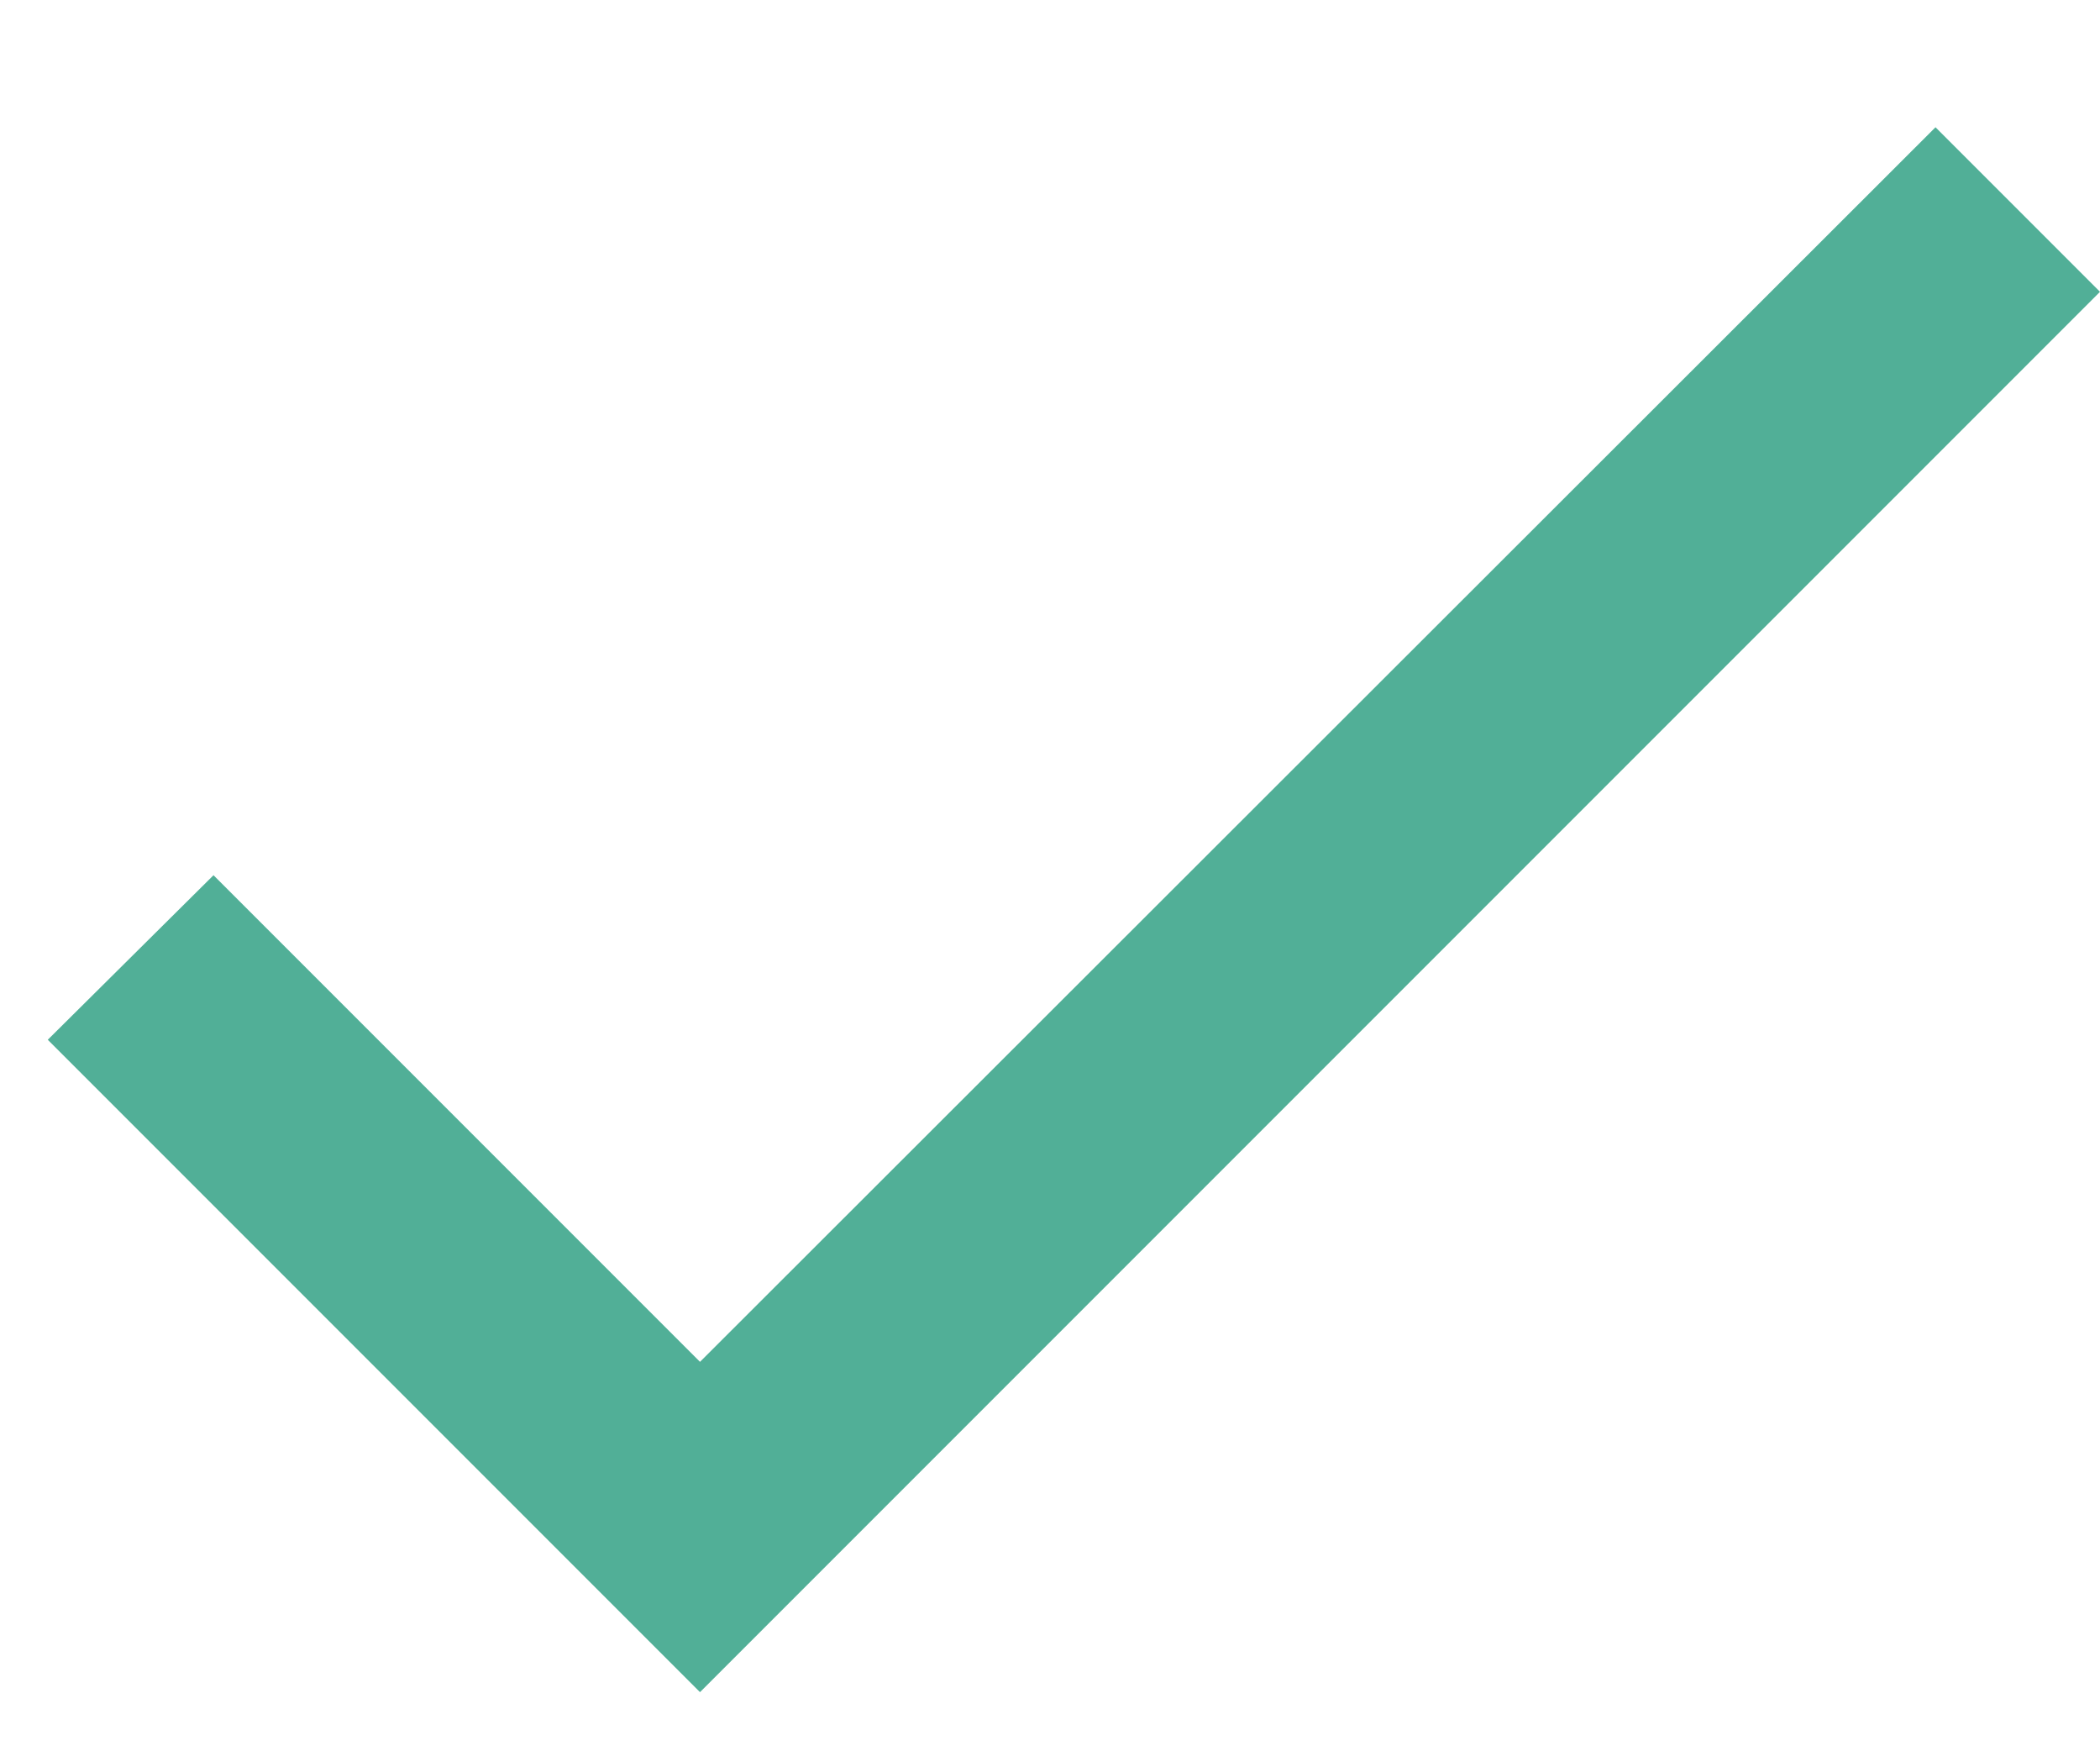
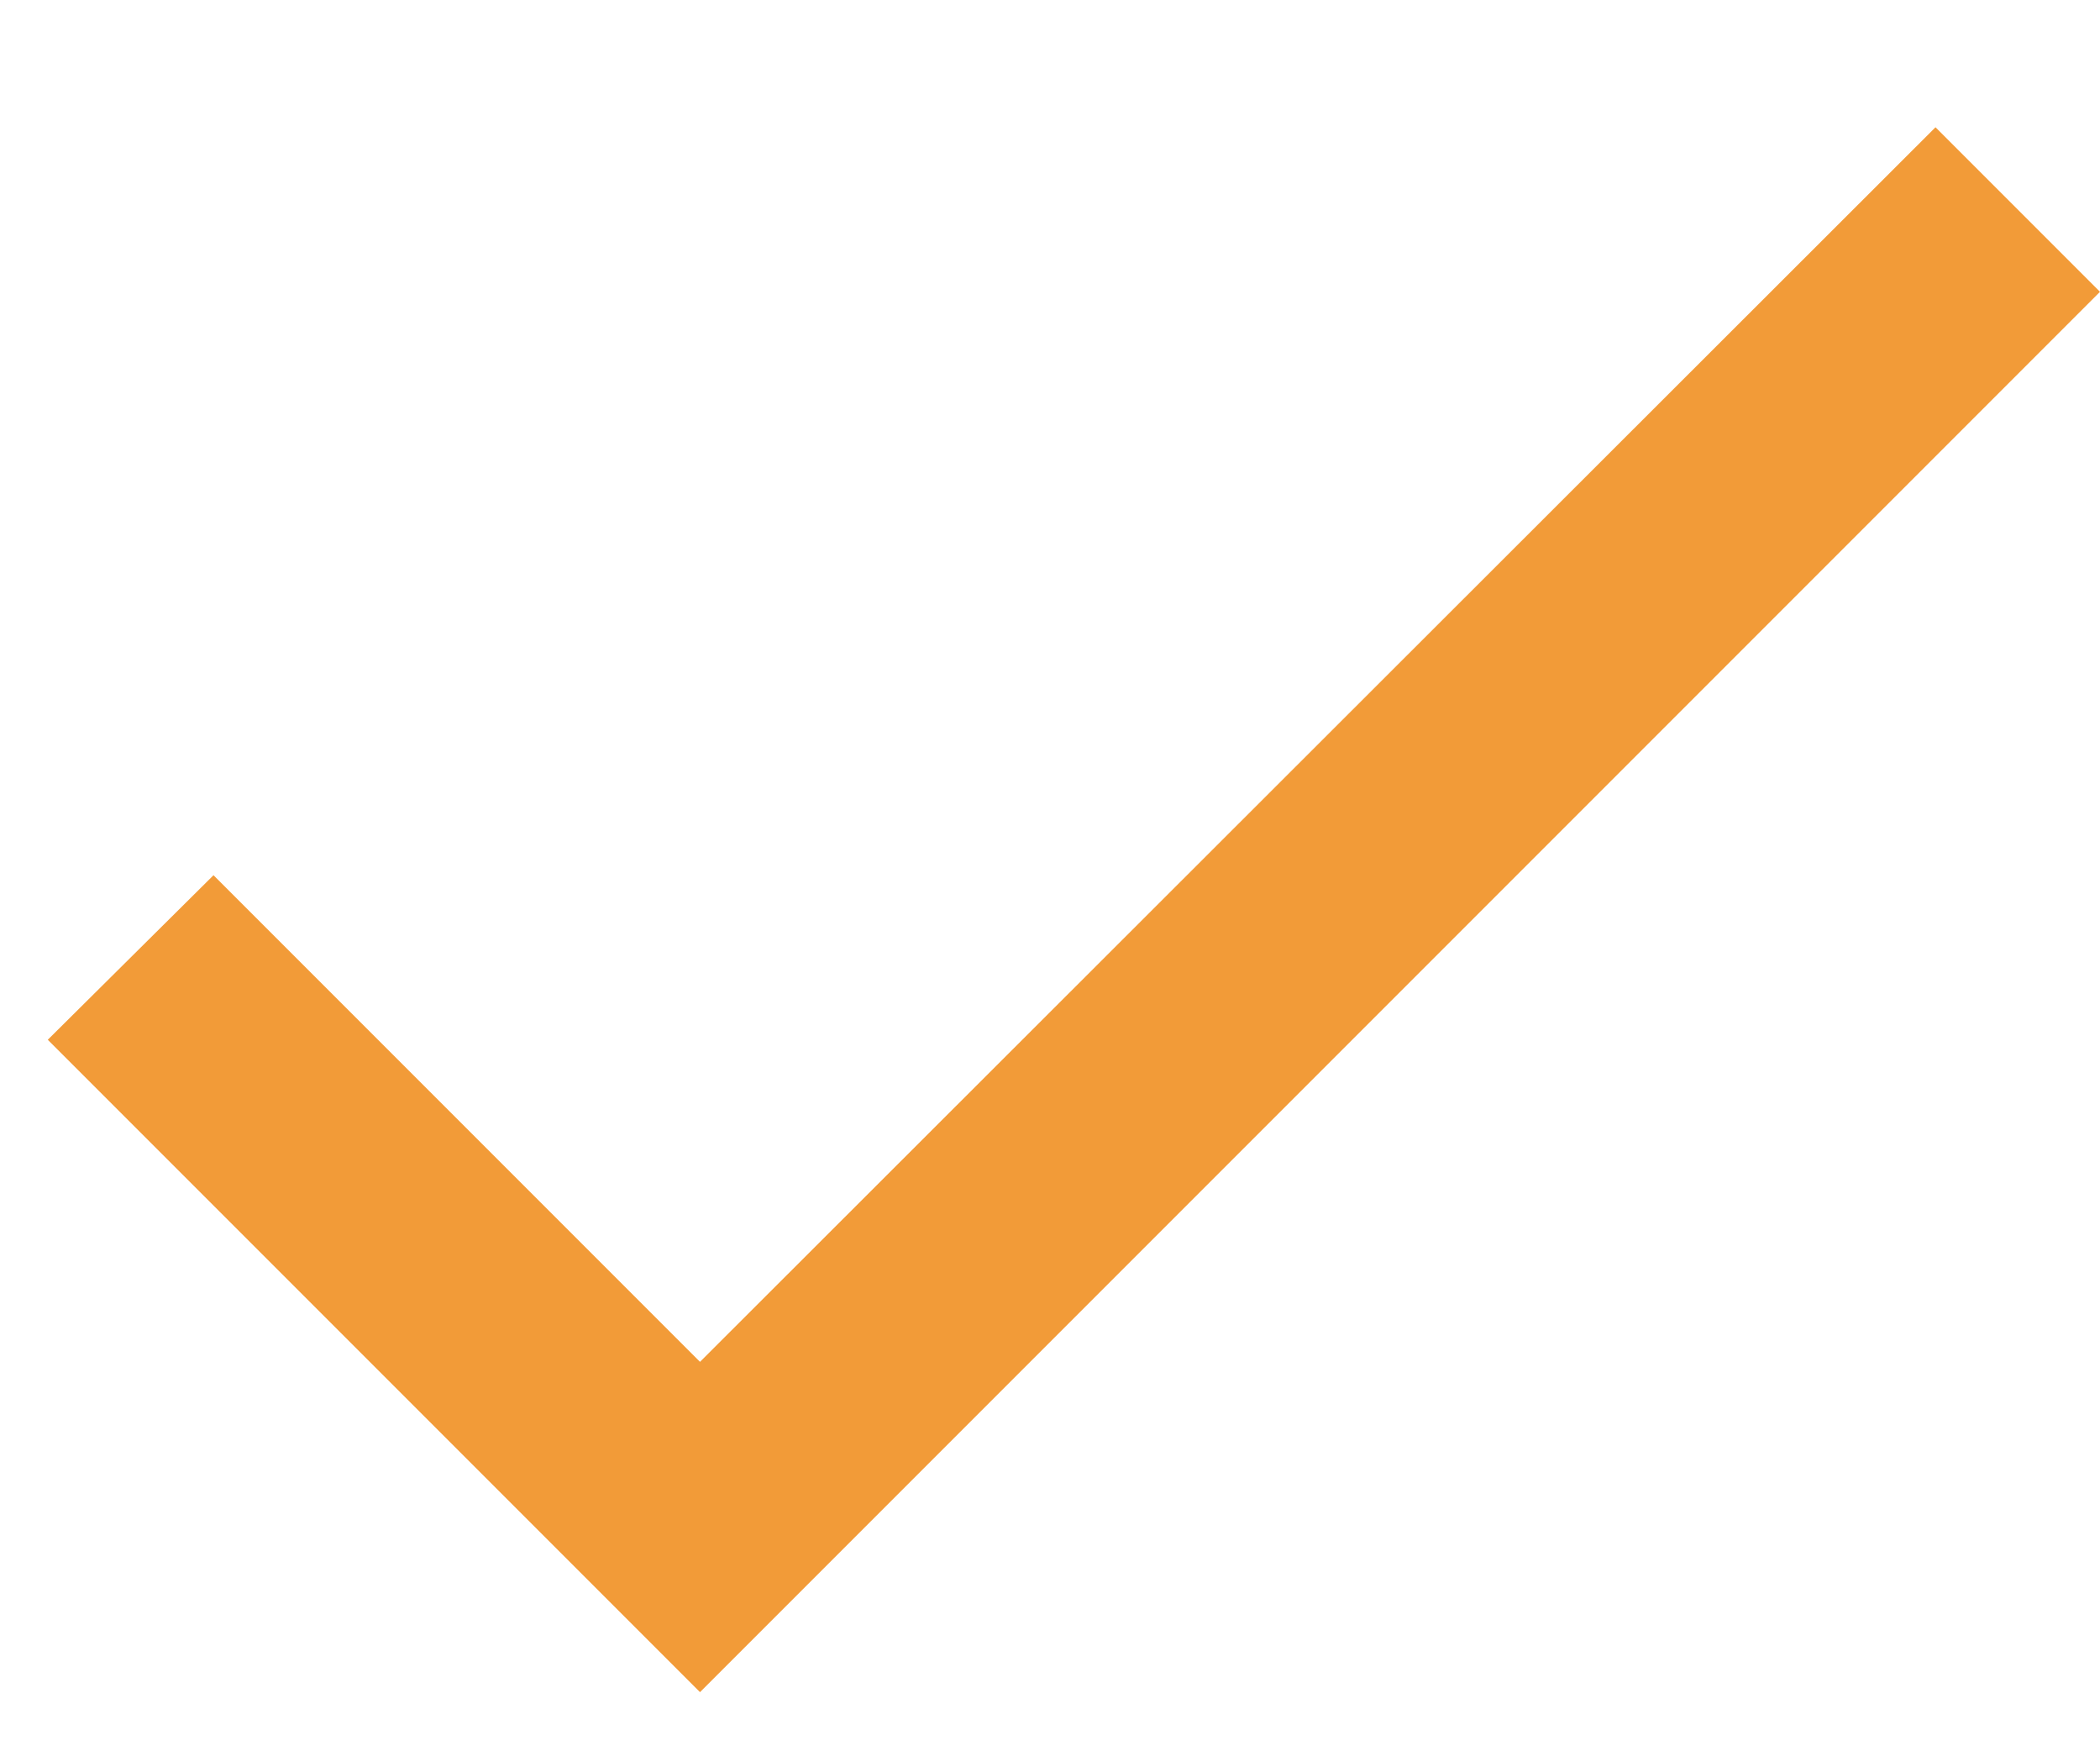
<svg xmlns="http://www.w3.org/2000/svg" width="12" height="10" viewBox="0 0 12 10" fill="none">
-   <path d="M4 7.78L1.22 5L0.273 5.94L4 9.667L12 1.667L11.06 0.727L4 7.78Z" fill="#51AF97" />
+   <path d="M4 7.78L1.22 5L0.273 5.94L4 9.667L12 1.667L11.06 0.727L4 7.78Z" fill="#F29B38" />
</svg>
